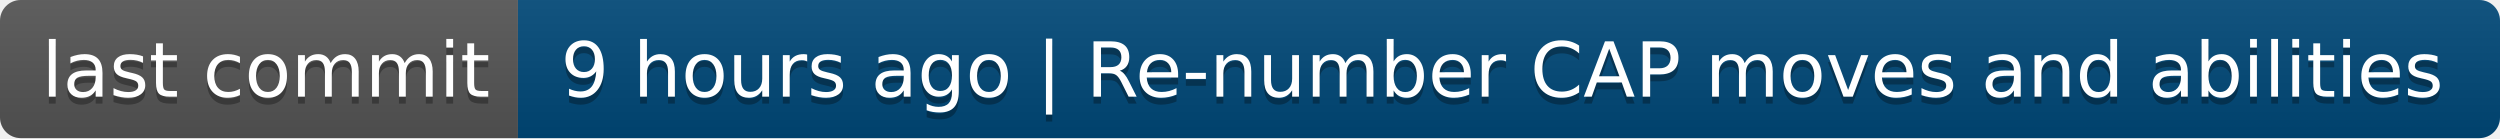
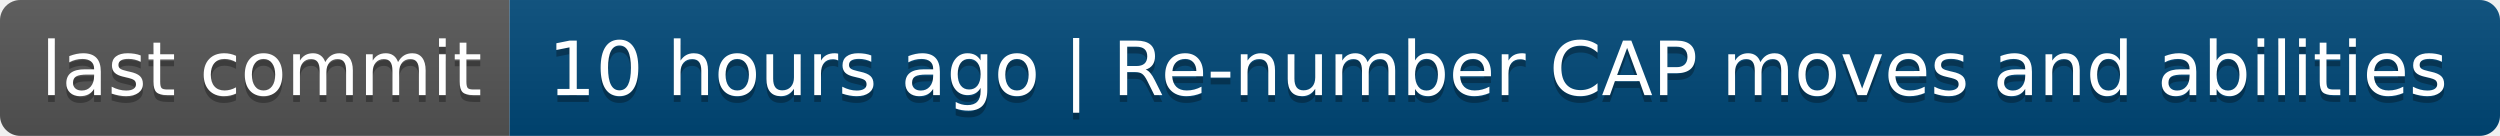
- <svg xmlns="http://www.w3.org/2000/svg" width="362" height="20" role="img" aria-label="last commit: 9 hours ago | Re-number CAP moves and abilities">
+ <svg xmlns="http://www.w3.org/2000/svg" width="368" height="20" role="img" aria-label="last commit: 10 hours ago | Re-number CAP moves and abilities">
  <linearGradient id="s" x2="0" y2="100%">
    <stop offset="0" stop-color="#bbb" stop-opacity=".1" />
    <stop offset="1" stop-opacity=".1" />
  </linearGradient>
  <clipPath id="r">
-     <rect width="362" height="20" rx="3" fill="#fff" />
+     <rect width="368" height="20" rx="3" fill="#fff" />
  </clipPath>
  <g clip-path="url(#r)">
    <rect width="75" height="20" fill="#555" />
-     <rect x="75" width="287" height="20" fill="#004878" />
-     <rect width="362" height="20" fill="url(#s)" />
+     <rect x="75" width="293" height="20" fill="#004878" />
+     <rect width="368" height="20" fill="url(#s)" />
  </g>
  <g fill="#fff" text-anchor="middle" font-family="Verdana,Geneva,DejaVu Sans,sans-serif" text-rendering="geometricPrecision" font-size="110">
    <text aria-hidden="true" x="385" y="150" fill="#010101" fill-opacity=".3" transform="scale(.1)" textLength="650">last commit</text>
    <text x="385" y="140" transform="scale(.1)" fill="#fff" textLength="650">last commit</text>
-     <text aria-hidden="true" x="2175" y="150" fill="#010101" fill-opacity=".3" transform="scale(.1)" textLength="2770">9 hours ago | Re-number CAP moves and abilities</text>
-     <text x="2175" y="140" transform="scale(.1)" fill="#fff" textLength="2770">9 hours ago | Re-number CAP moves and abilities</text>
+     <text aria-hidden="true" x="2205" y="150" fill="#010101" fill-opacity=".3" transform="scale(.1)" textLength="2830">10 hours ago | Re-number CAP moves and abilities</text>
+     <text x="2205" y="140" transform="scale(.1)" fill="#fff" textLength="2830">10 hours ago | Re-number CAP moves and abilities</text>
  </g>
</svg>
